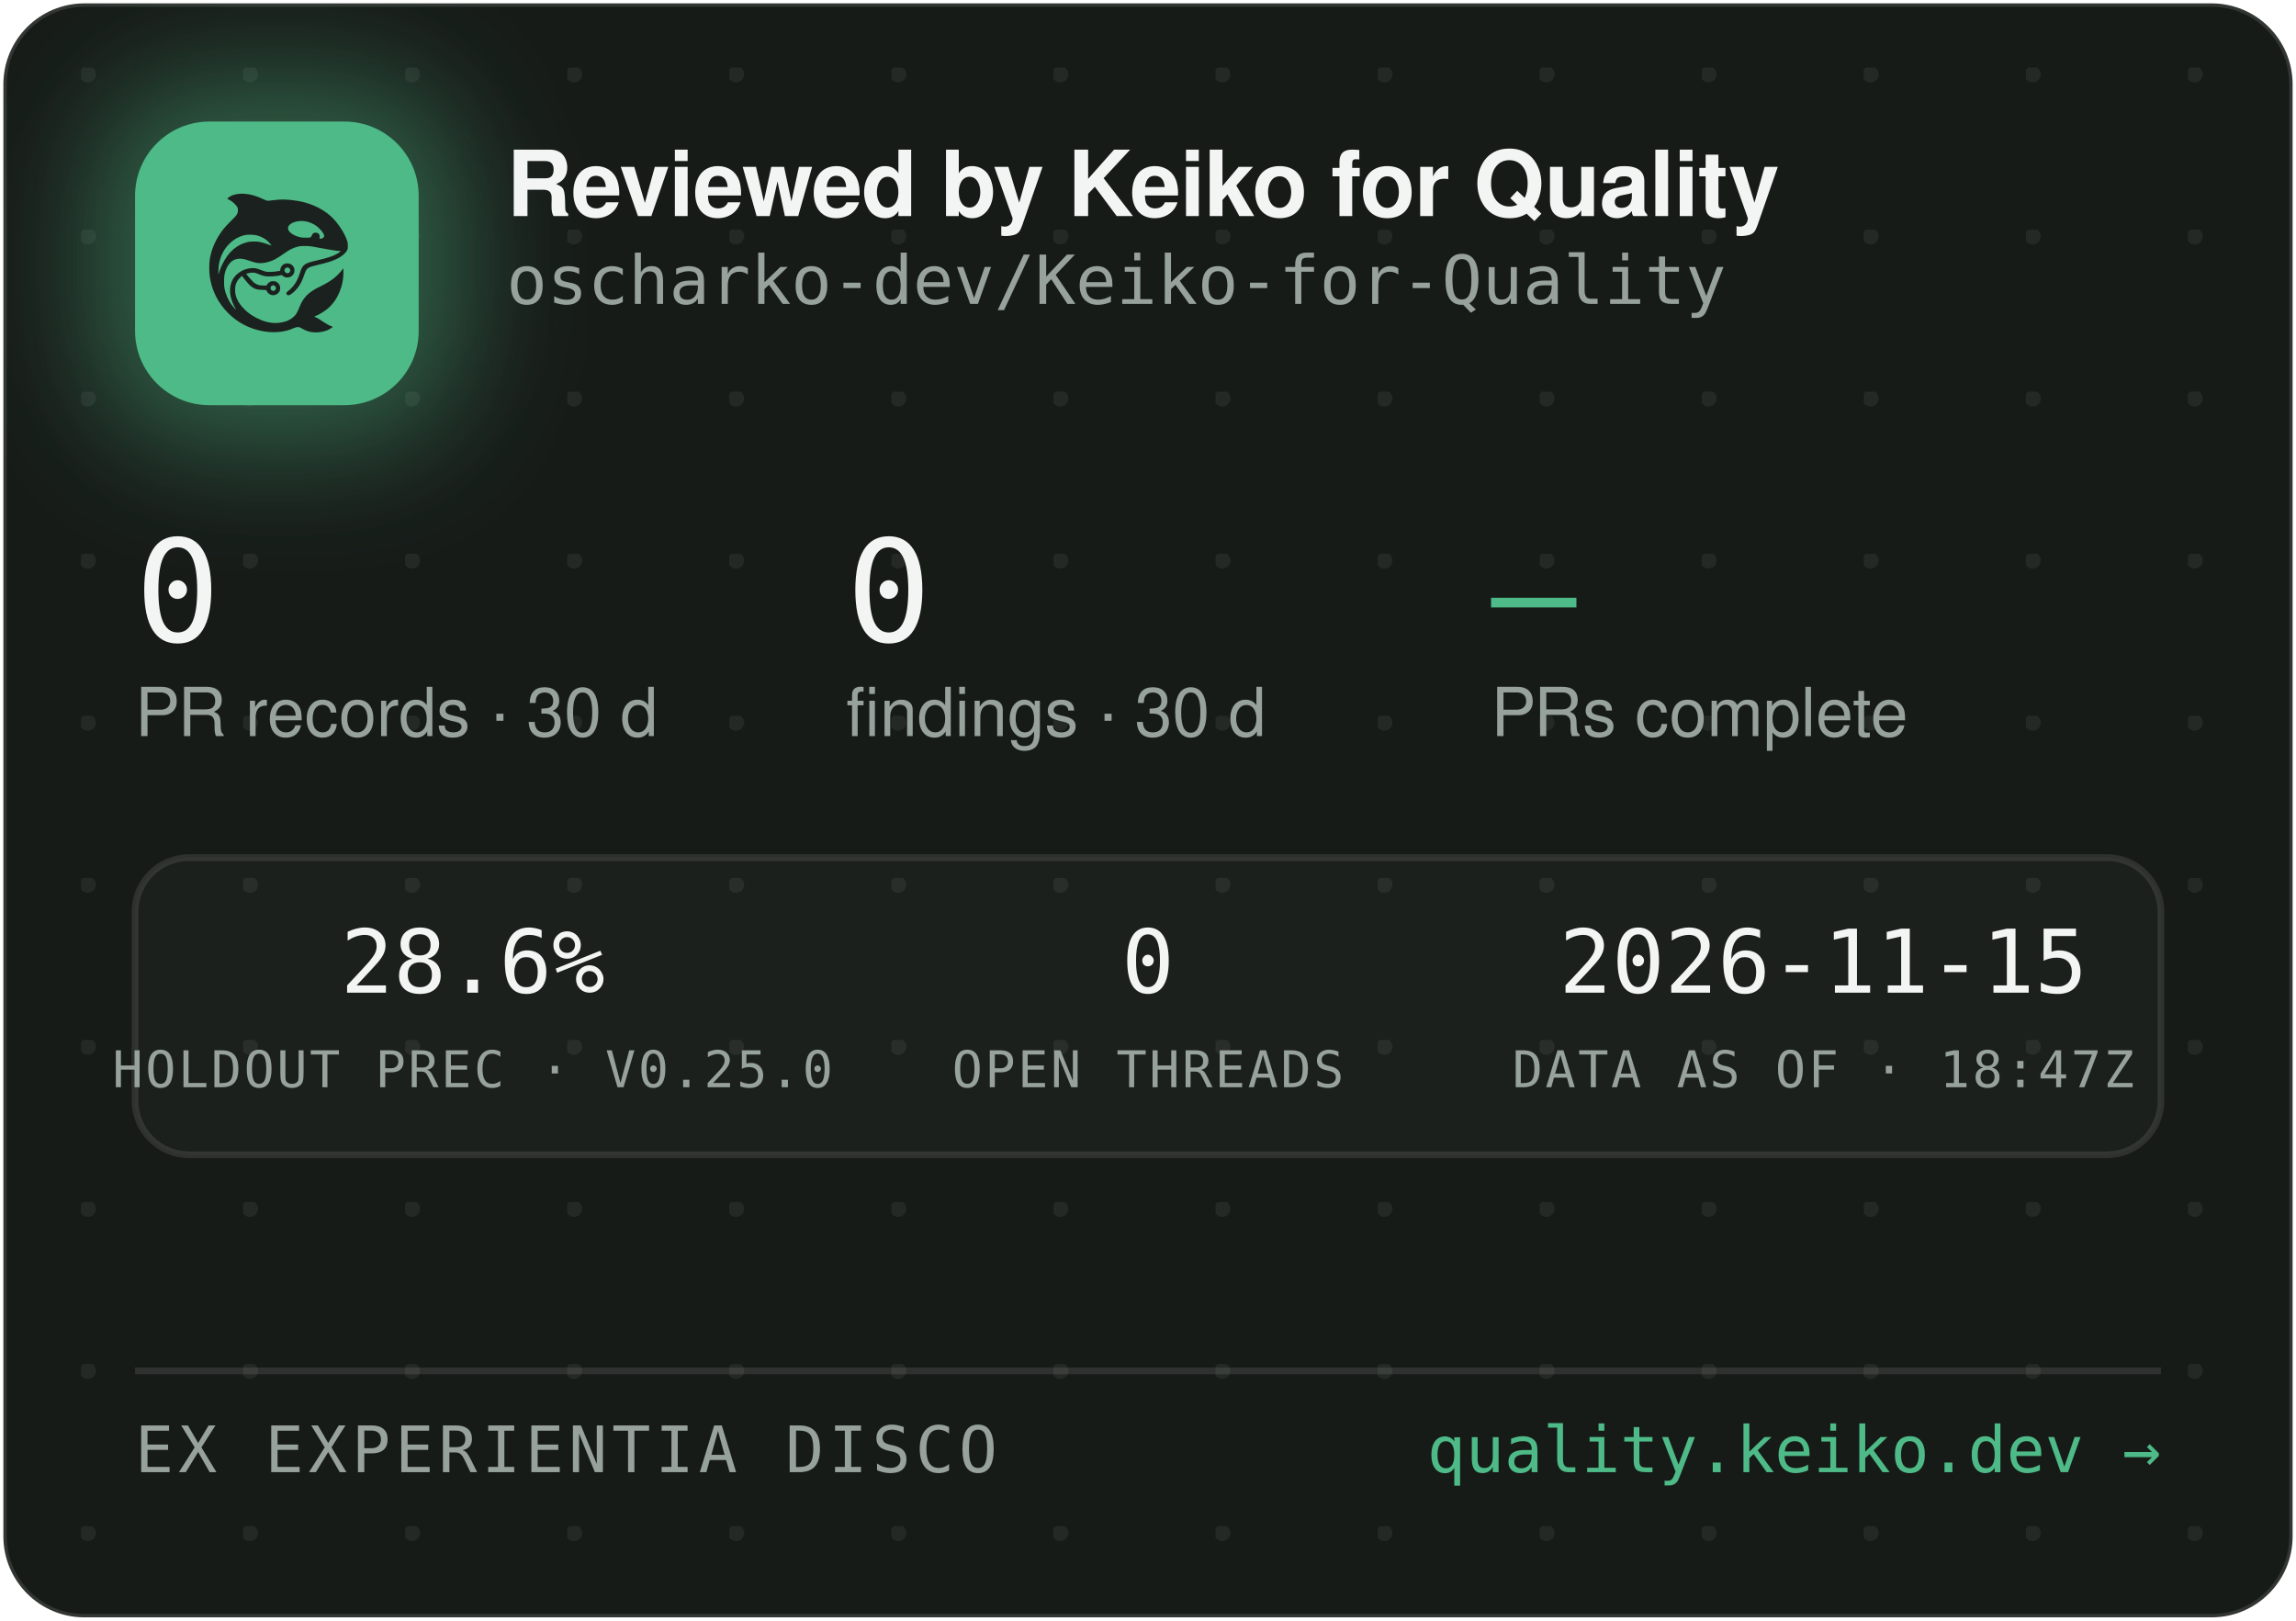
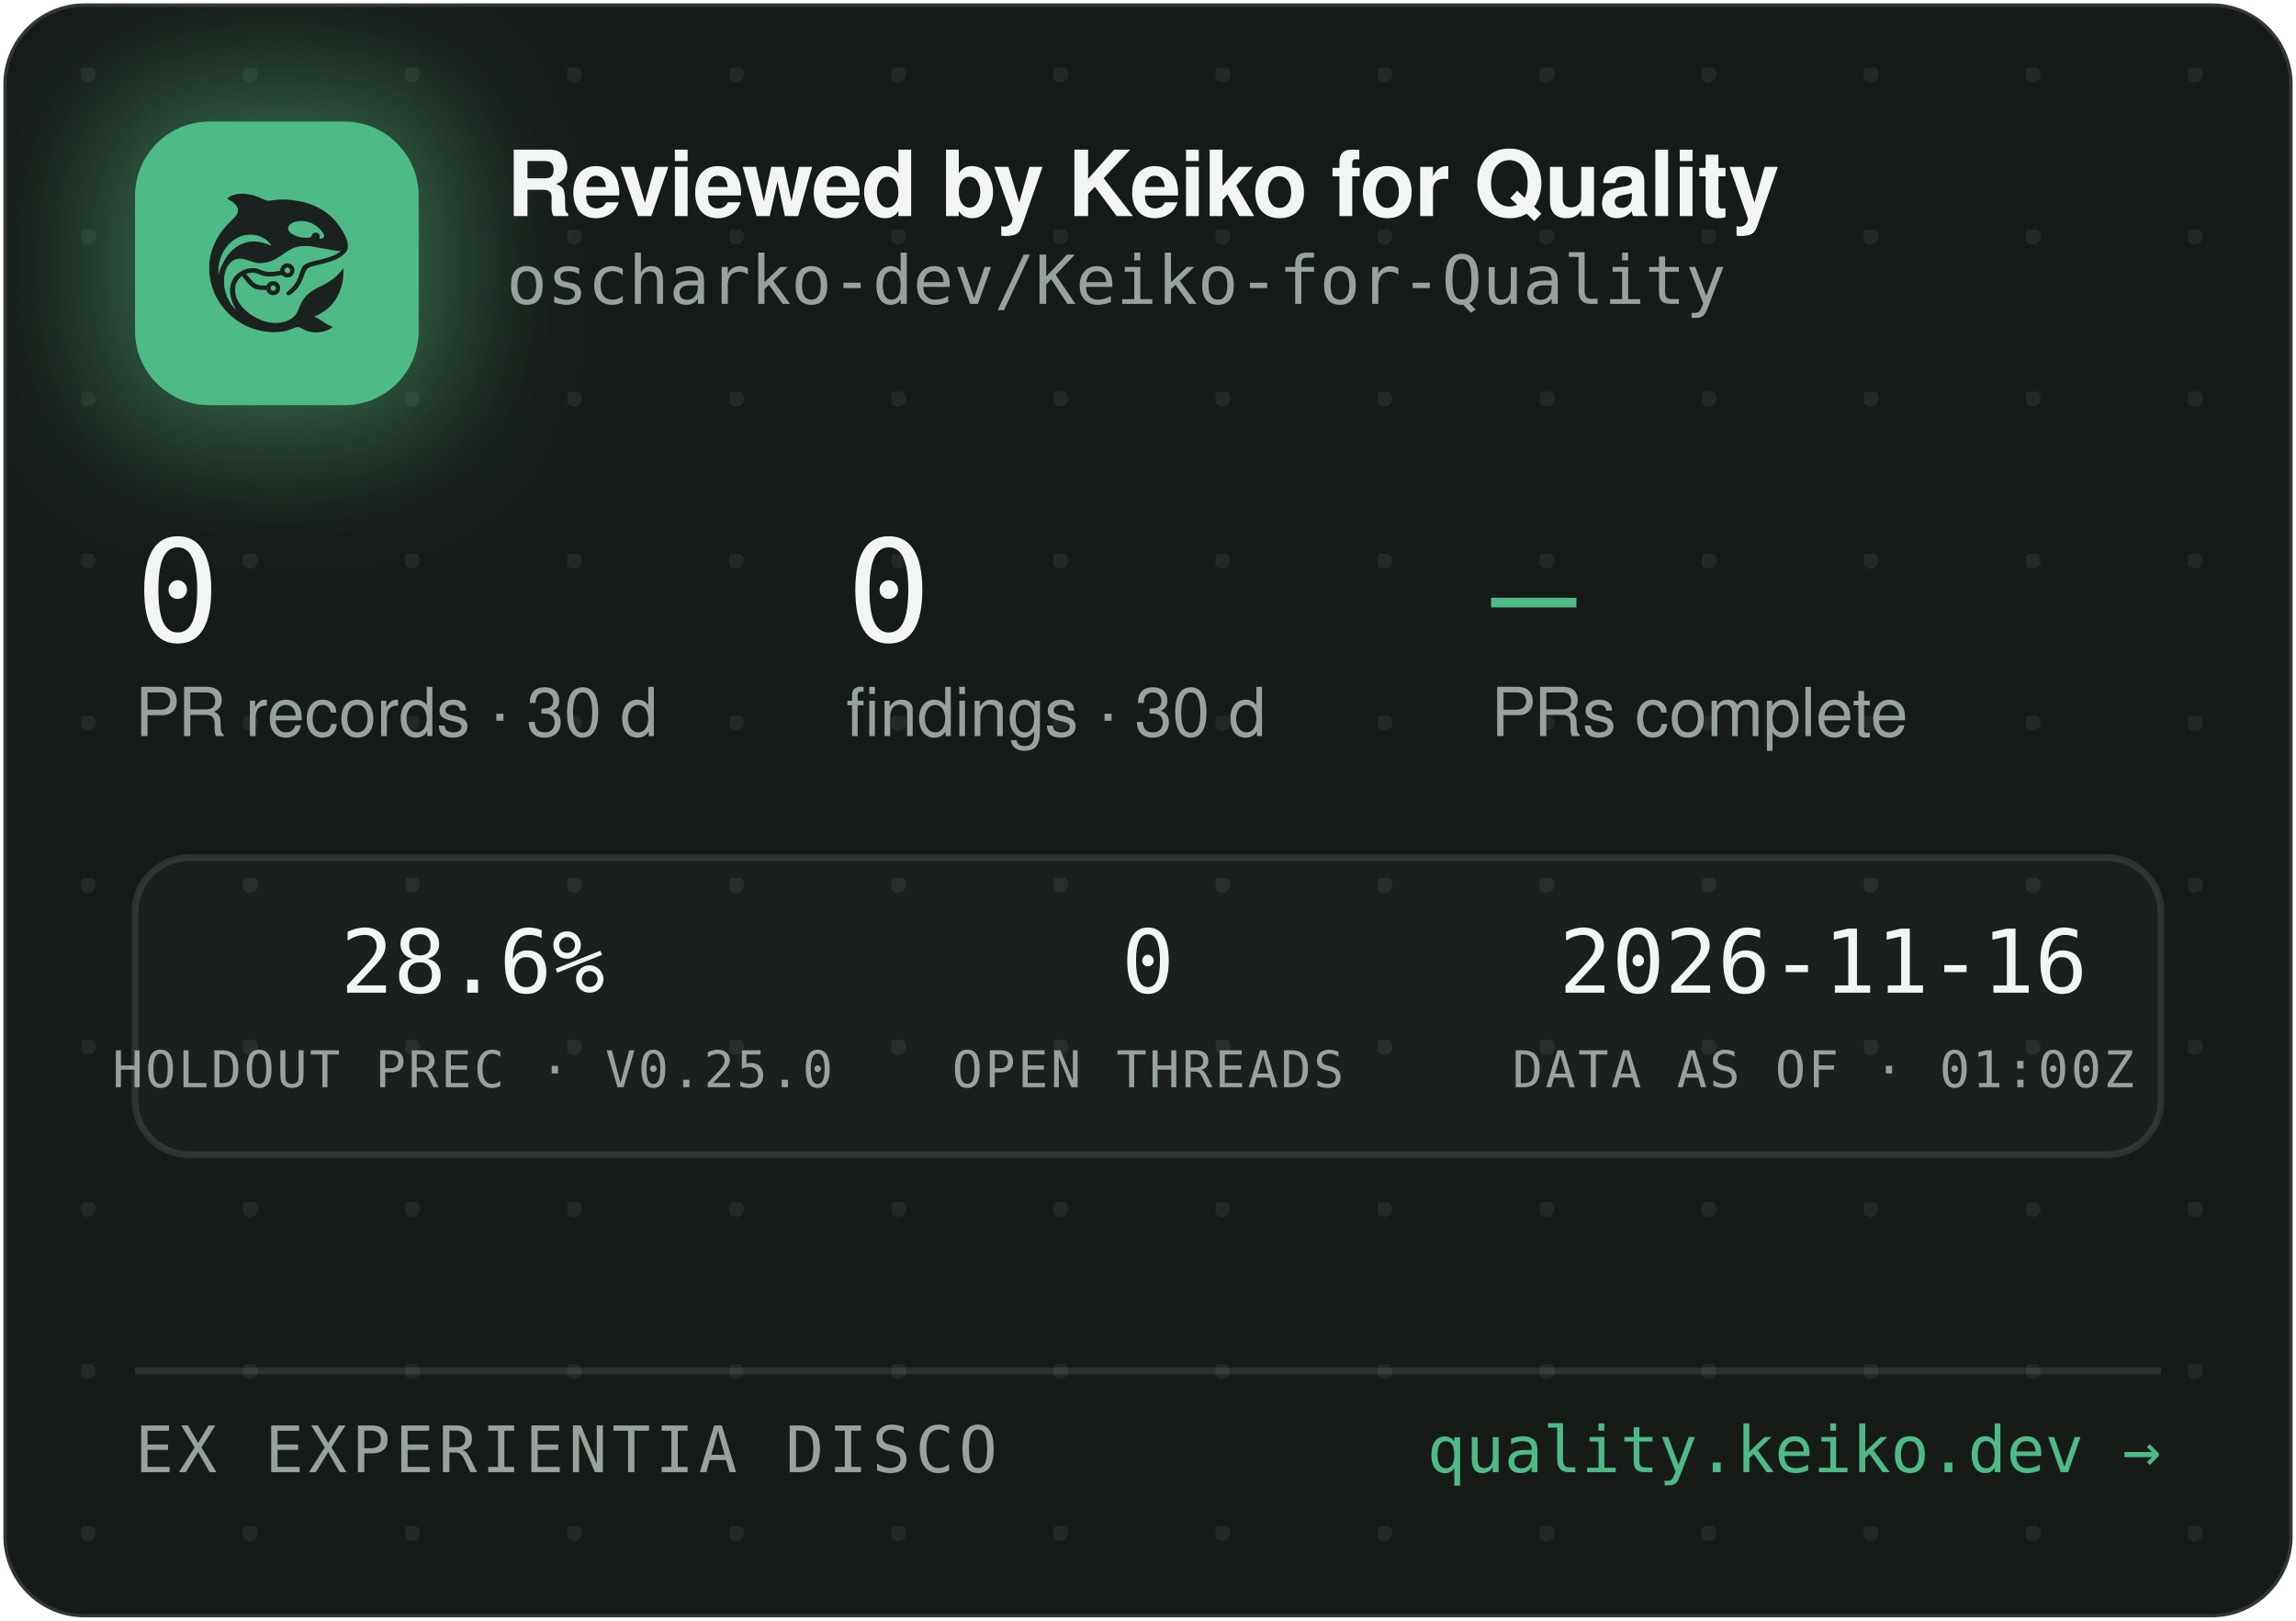
<svg xmlns="http://www.w3.org/2000/svg" width="340" height="240" viewBox="0 0 340 240" role="img" aria-label="Reviewed by Keiko for Quality — oscharko-dev/Keiko-for-Quality">
  <defs>
    <pattern id="dots" width="24" height="24" patternUnits="userSpaceOnUse" x="12" y="10">
      <circle cx="1" cy="1" r="1.2" fill="rgba(233,237,235,0.07)" />
    </pattern>
    <filter id="glow" x="-60%" y="-60%" width="220%" height="220%">
      <feGaussianBlur stdDeviation="9" />
    </filter>
    <clipPath id="card">
      <rect x="0.5" y="0.5" width="339" height="239" rx="12" />
    </clipPath>
  </defs>
  <rect x="0.5" y="0.5" width="339" height="239" rx="12" fill="#171B18" stroke="rgba(255,255,255,0.12)" />
  <rect x="0.5" y="0.5" width="339" height="239" rx="12" fill="url(#dots)" />
  <g clip-path="url(#card)">
    <rect x="14" y="12" width="54" height="54" rx="16" fill="rgba(78,186,135,0.45)" filter="url(#glow)" />
    <rect x="20" y="18" width="42" height="42" rx="11" fill="#4EBA87" />
    <g transform="translate(24,22) scale(0.03320312)">
      <g transform="translate(1024 0) scale(-1 1)">
        <g transform="translate(1024, 1024) scale(-0.1, -0.1)" fill="#1B211E" stroke="none">
          <path d="M3465 8223 c-144 -8 -314 -52 -408 -105 -69 -39 -146 -99 -146 -113 0 -5 30 -24 68 -42 146 -70 323 -229 377 -340 25 -49 29 -70 29 -138 -1 -72 -5 -88 -39 -160 -36 -75 -54 -95 -265 -305 -134 -132 -270 -279 -331 -355 -339 -425 -552 -896 -626 -1390 -25 -165 -25 -549 0 -720 92 -645 368 -1196 826 -1655 322 -324 710 -562 1145 -704 389 -126 793 -172 1155 -130 235 27 377 63 579 149 205 87 268 86 423 -7 102 -62 231 -115 335 -138 247 -56 562 -26 794 74 92 40 244 136 232 146 -4 3 -26 12 -48 19 -86 28 -246 116 -385 211 -162 112 -284 182 -357 207 l-48 17 40 15 c185 70 436 223 595 363 438 386 695 1014 678 1663 l-3 120 -50 -70 c-64 -90 -248 -280 -350 -362 -171 -136 -366 -255 -645 -391 -288 -140 -442 -243 -590 -391 -136 -137 -247 -316 -325 -526 -47 -127 -114 -262 -160 -326 -79 -107 -237 -224 -384 -283 -136 -55 -355 -96 -514 -96 -274 0 -548 71 -832 215 -242 123 -375 216 -553 389 -175 171 -287 332 -361 517 -44 114 -63 216 -63 359 0 152 17 233 74 350 35 70 59 102 136 179 l95 94 21 -29 c55 -75 219 -277 277 -338 171 -183 337 -256 582 -256 56 0 126 -3 155 -7 53 -6 54 -7 76 -57 30 -66 97 -128 172 -156 151 -57 318 11 395 160 33 62 34 193 3 261 -30 64 -88 125 -148 157 -44 23 -63 27 -141 27 -78 0 -97 -4 -140 -27 -58 -30 -131 -105 -141 -142 -6 -25 -8 -26 -93 -26 -47 0 -131 5 -186 10 -87 8 -111 15 -182 51 -45 22 -109 66 -143 96 -59 53 -326 361 -319 367 14 11 179 47 241 52 102 9 177 -7 318 -66 158 -66 243 -89 357 -99 157 -12 413 5 582 40 l93 19 44 -39 c59 -52 135 -75 228 -69 117 8 212 72 262 176 23 47 28 71 28 138 0 70 -4 89 -29 138 -55 110 -145 167 -270 174 -65 3 -91 0 -137 -18 -107 -40 -183 -140 -195 -257 l-6 -52 -51 -11 c-104 -23 -285 -41 -411 -42 -149 -1 -211 12 -402 88 -186 74 -256 88 -403 81 -193 -8 -377 -70 -546 -182 -342 -228 -485 -611 -399 -1064 30 -157 119 -388 209 -541 20 -35 35 -64 33 -66 -8 -8 -111 108 -190 214 -154 206 -278 489 -324 737 -28 154 -25 492 6 635 46 216 133 391 256 514 82 82 161 128 271 156 152 39 300 23 529 -57 217 -76 308 -101 410 -114 137 -17 284 -7 426 30 272 70 414 145 809 425 217 153 399 238 610 283 64 14 129 18 265 18 197 0 269 -9 615 -76 461 -89 843 -149 952 -149 41 0 41 0 23 -20 -28 -31 -169 -119 -254 -158 -167 -77 -388 -145 -716 -222 -399 -93 -508 -128 -608 -194 -102 -68 -160 -160 -217 -346 -35 -115 -102 -286 -149 -378 -85 -168 -227 -341 -377 -458 -105 -82 -115 -107 -69 -162 29 -34 65 -44 109 -29 86 29 261 181 371 322 126 162 201 309 295 581 61 176 90 232 145 283 62 57 163 93 470 165 439 104 640 169 863 278 206 100 368 240 434 375 32 67 33 71 33 198 -1 120 -3 138 -34 229 -98 294 -319 655 -573 936 -381 421 -968 723 -1618 834 -448 76 -767 83 -1169 25 -80 -12 -165 -19 -190 -17 -26 3 -90 26 -146 53 -343 162 -576 233 -842 255 -114 9 -141 10 -248 3z m2926 -1227 c164 -27 346 -102 485 -202 181 -129 354 -348 354 -448 0 -64 -75 -126 -154 -126 -60 0 -63 4 -52 70 8 50 7 65 -9 100 -29 64 -74 93 -151 98 -54 4 -70 1 -107 -21 -42 -25 -61 -52 -91 -129 -25 -64 -55 -73 -246 -73 -121 0 -187 5 -248 18 -318 70 -556 242 -556 402 0 218 388 374 775 311z m-2249 -611 c119 -21 208 -50 321 -106 114 -56 177 -100 266 -184 67 -63 157 -173 148 -181 -2 -3 -61 18 -130 45 -131 52 -298 100 -427 122 -113 20 -367 17 -470 -4 -502 -106 -885 -433 -1160 -992 -70 -142 -160 -379 -160 -424 0 -9 -5 -23 -11 -31 -13 -19 -5 316 10 410 80 482 295 846 661 1117 145 107 350 197 522 228 100 18 326 18 430 0z m1485 -1456 c95 -36 119 -159 42 -223 -78 -66 -209 -1 -209 104 0 60 33 100 99 121 36 10 36 10 68 -2z m-591 -822 c29 -26 37 -42 40 -77 6 -54 -9 -86 -55 -117 -41 -28 -70 -29 -119 -4 -44 22 -62 55 -62 112 0 51 13 75 53 99 50 31 101 26 143 -13z" />
        </g>
      </g>
    </g>
    <text x="75" y="32" font-family="-apple-system,'Segoe UI',Helvetica,Arial,sans-serif" font-size="13.5" font-weight="650" letter-spacing="-0.14" fill="#F2F5F3">Reviewed by Keiko for Quality</text>
    <text x="75" y="45" font-family="'JetBrains Mono',SFMono-Regular,Consolas,Menlo,monospace" font-size="10" fill="#98A29C">oscharko-dev/Keiko-for-Quality</text>
    <text x="20" y="95" font-family="'JetBrains Mono',SFMono-Regular,Consolas,Menlo,monospace" font-size="21" fill="#F2F5F3">0</text>
    <text x="20" y="109" font-family="-apple-system,'Segoe UI',Helvetica,Arial,sans-serif" font-size="10" fill="#98A29C">PR records · 30 d</text>
    <text x="125.3" y="95" font-family="'JetBrains Mono',SFMono-Regular,Consolas,Menlo,monospace" font-size="21" fill="#F2F5F3">0</text>
    <text x="125.3" y="109" font-family="-apple-system,'Segoe UI',Helvetica,Arial,sans-serif" font-size="10" fill="#98A29C">findings · 30 d</text>
    <text x="220.8" y="95" font-family="'JetBrains Mono',SFMono-Regular,Consolas,Menlo,monospace" font-size="21" fill="#4EBA87">—</text>
    <text x="220.8" y="109" font-family="-apple-system,'Segoe UI',Helvetica,Arial,sans-serif" font-size="10" fill="#98A29C">PRs complete</text>
    <rect x="20" y="127" width="300" height="44" rx="8" fill="rgba(255,255,255,0.025)" stroke="rgba(255,255,255,0.1)" />
    <text x="70" y="147" text-anchor="middle" font-family="'JetBrains Mono',SFMono-Regular,Consolas,Menlo,monospace" font-size="13" fill="#F2F5F3">28.6%</text>
    <text x="70" y="161" text-anchor="middle" font-family="'JetBrains Mono',SFMono-Regular,Consolas,Menlo,monospace" font-size="7.5" letter-spacing="0.35" fill="#98A29C">HOLDOUT PREC · V0.25.0</text>
    <text x="170" y="147" text-anchor="middle" font-family="'JetBrains Mono',SFMono-Regular,Consolas,Menlo,monospace" font-size="13" fill="#F2F5F3">0</text>
    <text x="170" y="161" text-anchor="middle" font-family="'JetBrains Mono',SFMono-Regular,Consolas,Menlo,monospace" font-size="7.5" letter-spacing="0.35" fill="#98A29C">OPEN THREADS</text>
-     <text x="270" y="147" text-anchor="middle" font-family="'JetBrains Mono',SFMono-Regular,Consolas,Menlo,monospace" font-size="13" fill="#F2F5F3">2026-11-15</text>
-     <text x="270" y="161" text-anchor="middle" font-family="'JetBrains Mono',SFMono-Regular,Consolas,Menlo,monospace" font-size="7.5" letter-spacing="0.35" fill="#98A29C">DATA AS OF · 18:47Z</text>
+     <text x="270" y="147" text-anchor="middle" font-family="'JetBrains Mono',SFMono-Regular,Consolas,Menlo,monospace" font-size="13" fill="#F2F5F3">2026-11-16</text>
+     <text x="270" y="161" text-anchor="middle" font-family="'JetBrains Mono',SFMono-Regular,Consolas,Menlo,monospace" font-size="7.5" letter-spacing="0.35" fill="#98A29C">DATA AS OF · 01:00Z</text>
    <line x1="20" y1="203" x2="320" y2="203" stroke="rgba(255,255,255,0.1)" />
    <text x="20" y="218" font-family="'JetBrains Mono',SFMono-Regular,Consolas,Menlo,monospace" font-size="9.5" letter-spacing="0.7" fill="#98A29C">EX EXPERIENTIA DISCO</text>
    <text x="320" y="218" text-anchor="end" font-family="'JetBrains Mono',SFMono-Regular,Consolas,Menlo,monospace" font-size="9.5" fill="#4EBA87">quality.keiko.dev →</text>
  </g>
</svg>
